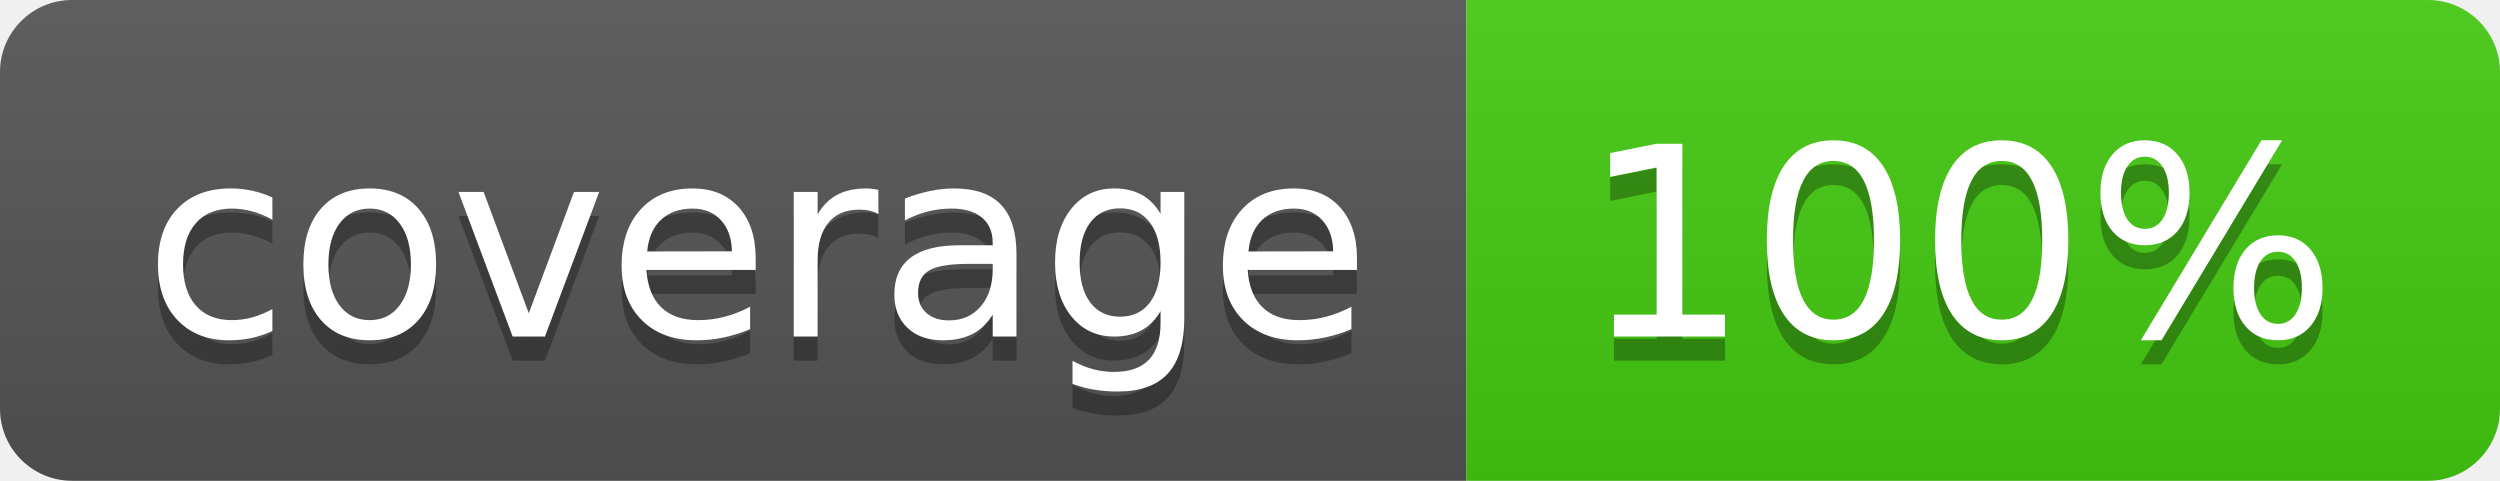
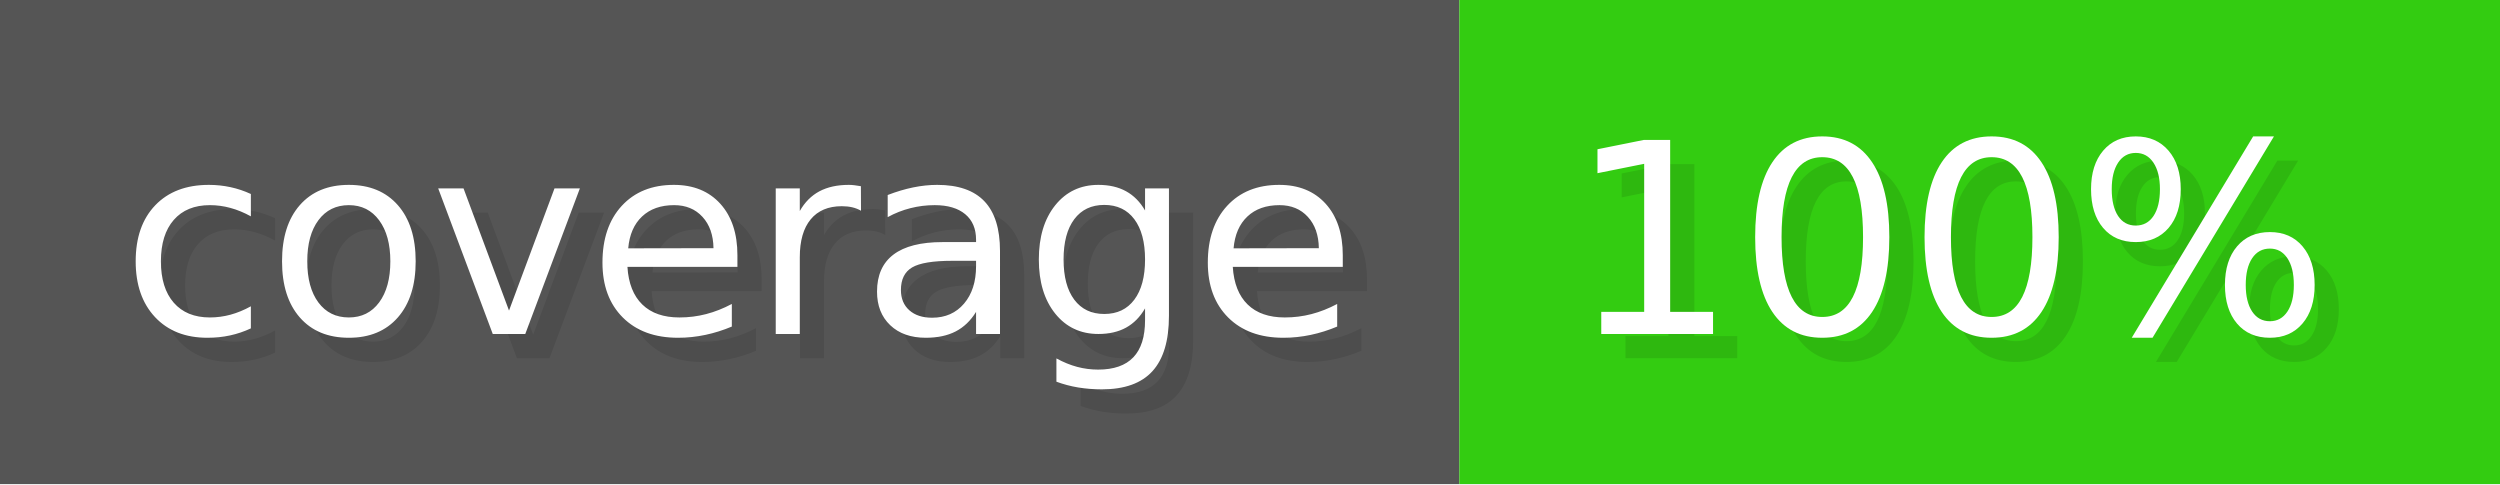
- <svg xmlns="http://www.w3.org/2000/svg" width="104" height="20" role="img" aria-label="coverage: 100%">
-   <linearGradient id="s" x2="0" y2="100%">
-     <stop offset="0" stop-color="#bbb" stop-opacity=".1" />
-     <stop offset="1" stop-opacity=".1" />
-   </linearGradient>
-   <clipPath id="r">
-     <rect width="104" height="20" rx="3" fill="#fff" />
-   </clipPath>
-   <g clip-path="url(#r)">
-     <rect width="61" height="20" fill="#555" />
-     <rect x="61" width="43" height="20" fill="#4c1" />
-     <rect width="104" height="20" fill="url(#s)" />
+ <svg xmlns="http://www.w3.org/2000/svg" width="103.3" height="20" viewBox="0 0 1033 200" role="img" aria-label="coverage: 100%">
+   <g>
+     <rect fill="#555" width="603" height="200" />
+     <rect fill="#3C1" x="603" width="430" height="200" />
  </g>
-   <g fill="#fff" text-anchor="middle" font-family="Verdana,Geneva,DejaVu Sans,sans-serif" text-rendering="geometricPrecision" font-size="110">
-     <text aria-hidden="true" x="315" y="150" fill="#010101" fill-opacity=".3" transform="scale(.1)" textLength="510">coverage</text>
-     <text x="315" y="140" transform="scale(.1)" fill="#fff" textLength="510">coverage</text>
-     <text aria-hidden="true" x="815" y="150" fill="#010101" fill-opacity=".3" transform="scale(.1)" textLength="330">100%</text>
-     <text x="815" y="140" transform="scale(.1)" fill="#fff" textLength="330">100%</text>
+   <g aria-hidden="true" fill="#fff" text-anchor="start" font-family="Verdana,DejaVu Sans,sans-serif" font-size="110">
+     <text x="60" y="148" textLength="503" fill="#000" opacity="0.1">coverage</text>
+     <text x="50" y="138" textLength="503">coverage</text>
+     <text x="658" y="148" textLength="330" fill="#000" opacity="0.1">100%</text>
+     <text x="648" y="138" textLength="330">100%</text>
  </g>
</svg>
